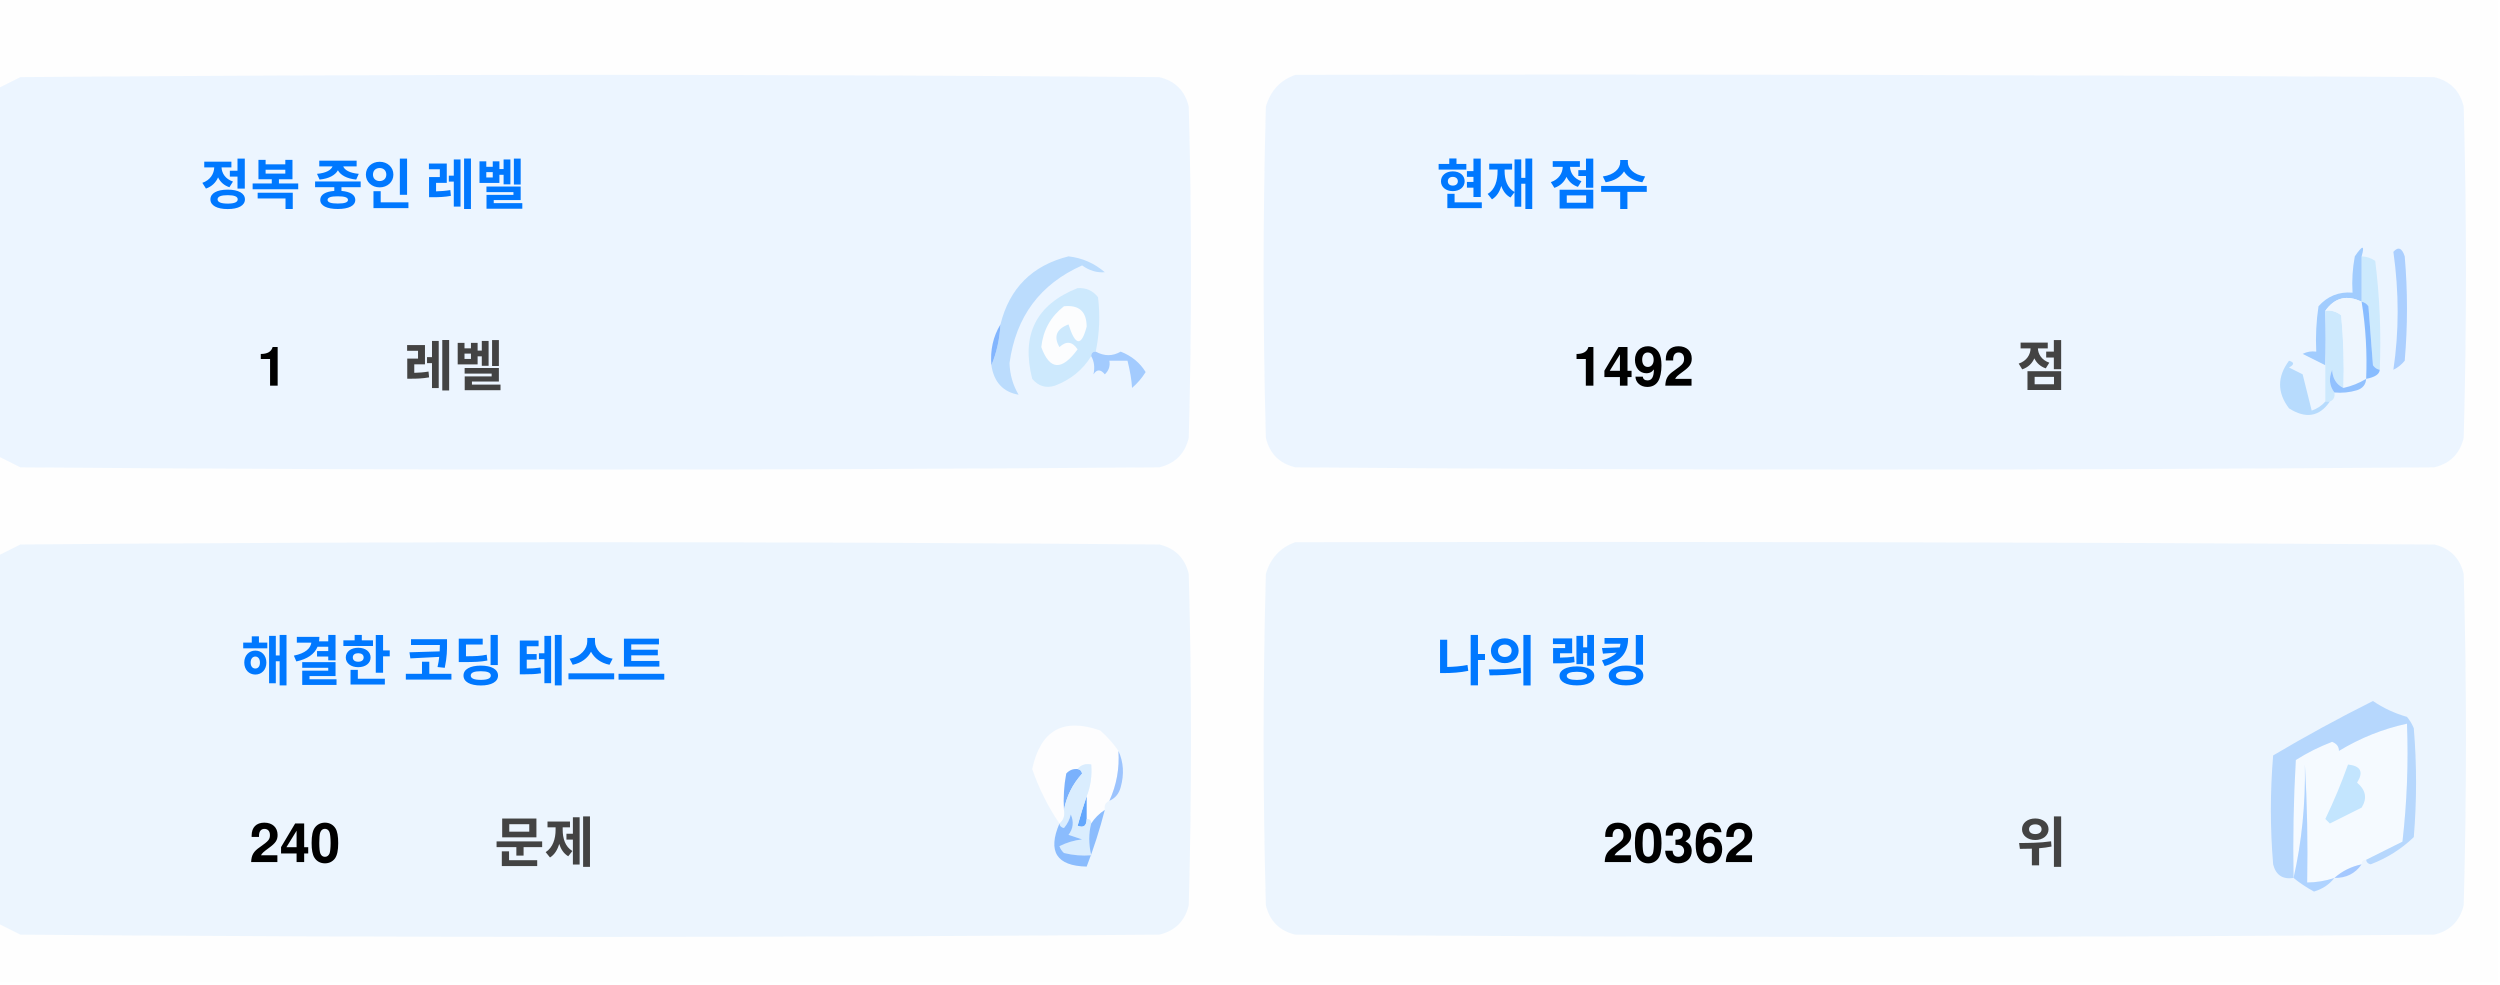
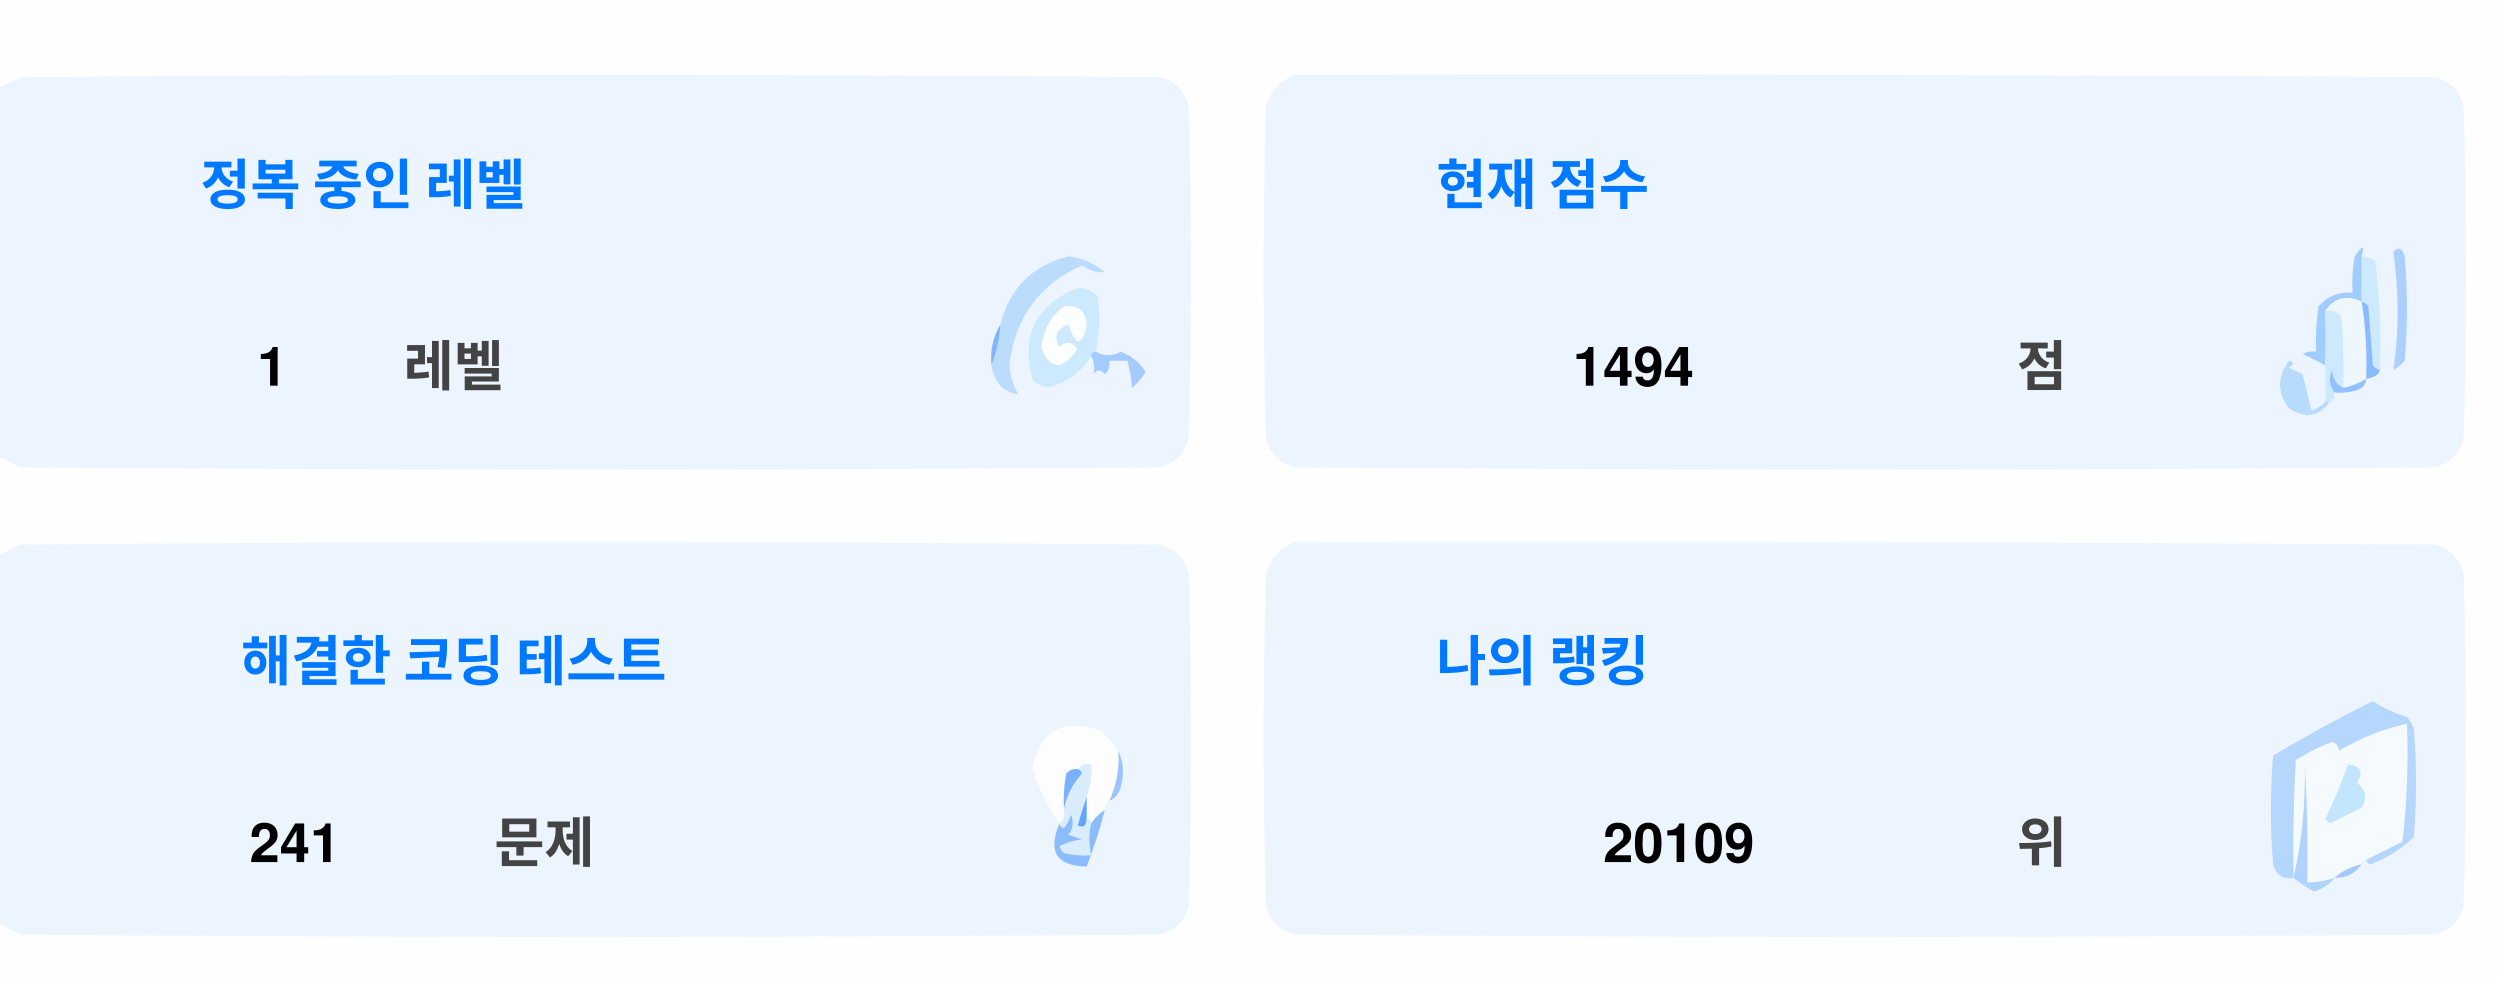
<svg xmlns="http://www.w3.org/2000/svg" version="1.1" width="551px" height="217px" style="shape-rendering:geometricPrecision; text-rendering:geometricPrecision; image-rendering:optimizeQuality; fill-rule:evenodd; clip-rule:evenodd">
  <style>.title {fill: #434343;font-size: 1rem;line-height: 1.5rem;font-weight: bold;font-family: -apple-system, BlinkMacSystemFont, Segoe UI, Helvetica, Arial, sans-serif, Apple Color Emoji, Segoe UI Emoji;}.desc {fill: #434343;font-size: 2.5rem;font-weight: bold;line-height: 1.5rem;font-family: -apple-system, BlinkMacSystemFont, Segoe UI, Helvetica, Arial, sans-serif, Apple Color Emoji, Segoe UI Emoji;}.desc-2 {fill: #434343;font-size: 1rem;font-weight: bold;line-height: 1.5rem;font-family: -apple-system, BlinkMacSystemFont, Segoe UI, Helvetica, Arial, sans-serif, Apple Color Emoji, Segoe UI Emoji;}.text, .desc {animation: twinkling 4s ease-in-out infinite;}@keyframes twinkling {40% { opacity: 1; }50% { opacity: 0.5; }60% { opacity: 1; }70% { opacity: 0.5; }80% { opacity: 1; }}</style>
  <g>
    <path style="opacity:1" fill="#fefefe" d="M -0.5,-0.5 C 183.167,-0.5 366.833,-0.5 550.5,-0.5C 550.5,71.833 550.5,144.167 550.5,216.5C 366.833,216.5 183.167,216.5 -0.5,216.5C -0.5,212.167 -0.5,207.833 -0.5,203.5C 1.14,204.32 2.807,205.153 4.5,206C 88.167,206.667 171.833,206.667 255.5,206C 259,205.167 261.167,203 262,199.5C 262.667,175.167 262.667,150.833 262,126.5C 261.167,123 259,120.833 255.5,120C 171.833,119.333 88.167,119.333 4.5,120C 2.807,120.847 1.14,121.68 -0.5,122.5C -0.5,115.167 -0.5,107.833 -0.5,100.5C 1.14,101.32 2.807,102.153 4.5,103C 88.167,103.667 171.833,103.667 255.5,103C 259,102.167 261.167,100 262,96.5C 262.667,72.167 262.667,47.833 262,23.5C 261.167,20 259,17.833 255.5,17C 171.833,16.333 88.167,16.333 4.5,17C 2.807,17.847 1.14,18.68 -0.5,19.5C -0.5,12.833 -0.5,6.167 -0.5,-0.5 Z" />
  </g>
  <g>
    <path style="opacity:1" fill="#ecf5ff" d="M -0.5,100.5 C -0.5,73.5 -0.5,46.5 -0.5,19.5C 1.14,18.68 2.807,17.847 4.5,17C 88.167,16.333 171.833,16.333 255.5,17C 259,17.833 261.167,20 262,23.5C 262.667,47.833 262.667,72.167 262,96.5C 261.167,100 259,102.167 255.5,103C 171.833,103.667 88.167,103.667 4.5,103C 2.807,102.153 1.14,101.32 -0.5,100.5 Z" />
  </g>
  <g>
    <path style="opacity:1" fill="#ecf5ff" d="M 285.5,16.5 C 369.167,16.333 452.834,16.5 536.5,17C 540,17.833 542.167,20 543,23.5C 543.667,47.833 543.667,72.167 543,96.5C 542.167,100 540,102.167 536.5,103C 452.833,103.667 369.167,103.667 285.5,103C 282,102.167 279.833,100 279,96.5C 278.333,72.167 278.333,47.833 279,23.5C 280.018,19.985 282.185,17.652 285.5,16.5 Z" />
  </g>
  <g>
    <path style="opacity:1" fill="#cdeafd" d="M 520.5,56.5 C 521.583,56.539 522.583,56.873 523.5,57.5C 524.498,65.472 524.831,73.472 524.5,81.5C 523.883,81.389 523.383,81.056 523,80.5C 522.667,76.167 522.333,71.833 522,67.5C 521.617,66.944 521.117,66.611 520.5,66.5C 520.5,63.167 520.5,59.833 520.5,56.5 Z" />
  </g>
  <g>
    <path style="opacity:1" fill="#abcfff" d="M 527.5,55.5 C 528.566,54.308 529.399,54.641 530,56.5C 530.667,64.167 530.667,71.833 530,79.5C 529.311,80.357 528.478,81.023 527.5,81.5C 528.758,73.08 528.758,64.414 527.5,55.5 Z" />
  </g>
  <g>
    <path style="opacity:1" fill="#bbdcfd" d="M 218.5,80.5 C 219.657,77.727 220.324,74.727 220.5,71.5C 222.49,63.51 227.49,58.51 235.5,56.5C 238.528,56.847 241.194,58.014 243.5,60C 241.744,60.141 240.078,59.641 238.5,58.5C 229.247,62.607 223.914,69.773 222.5,80C 222.565,82.526 223.232,84.859 224.5,87C 221.07,86.397 219.07,84.231 218.5,80.5 Z" />
  </g>
  <g>
    <path style="opacity:1" fill="#cde9fd" d="M 241.5,77.5 C 240.833,77.5 240.5,77.833 240.5,78.5C 238.628,81.529 235.961,83.695 232.5,85C 230.536,85.624 228.869,85.124 227.5,83.5C 225.021,73.791 228.354,67.124 237.5,63.5C 239.374,63.39 240.874,64.056 242,65.5C 242.497,69.524 242.331,73.524 241.5,77.5 Z" />
  </g>
  <g>
    <path style="opacity:1" fill="#fcfdfe" d="M 234.5,67.5 C 237.826,67.162 239.493,68.662 239.5,72C 238.334,76.434 237,76.267 235.5,71.5C 232.832,72.515 232.166,74.182 233.5,76.5C 235.017,75.089 236.351,75.256 237.5,77C 234.006,81.771 231.34,81.605 229.5,76.5C 229.904,72.771 231.571,69.771 234.5,67.5 Z" />
  </g>
  <g>
    <path style="opacity:1" fill="#a1ccfe" d="M 520.5,56.5 C 520.5,59.833 520.5,63.167 520.5,66.5C 517.238,64.922 514.572,65.589 512.5,68.5C 512.617,72.81 512.617,76.81 512.5,80.5C 510.86,79.68 509.193,78.847 507.5,78C 508.448,77.517 509.448,77.35 510.5,77.5C 510.335,74.15 510.502,70.817 511,67.5C 512.995,65.253 515.495,64.253 518.5,64.5C 518.336,61.813 518.503,59.146 519,56.5C 520.731,53.969 521.231,53.969 520.5,56.5 Z" />
  </g>
  <g>
    <path style="opacity:1" fill="#cde9fd" d="M 512.5,68.5 C 513.822,68.33 514.989,68.663 516,69.5C 516.499,74.823 516.666,80.156 516.5,85.5C 514.955,84.77 514.122,83.437 514,81.5C 513.22,83.387 513.387,85.054 514.5,86.5C 514.672,87.492 514.338,88.158 513.5,88.5C 513.167,88.5 512.833,88.5 512.5,88.5C 512.5,85.833 512.5,83.167 512.5,80.5C 512.617,76.81 512.617,72.81 512.5,68.5 Z" />
  </g>
  <g>
    <path style="opacity:1" fill="#eef6fe" d="M 520.5,66.5 C 521.407,72.106 521.74,77.773 521.5,83.5C 519.95,84.441 518.284,85.108 516.5,85.5C 516.666,80.156 516.499,74.823 516,69.5C 514.989,68.663 513.822,68.33 512.5,68.5C 514.572,65.589 517.238,64.922 520.5,66.5 Z" />
  </g>
  <g>
    <path style="opacity:1" fill="#88bcff" d="M 520.5,66.5 C 521.117,66.611 521.617,66.944 522,67.5C 522.333,71.833 522.667,76.167 523,80.5C 523.383,81.056 523.883,81.389 524.5,81.5C 524.445,82.469 523.445,83.136 521.5,83.5C 521.74,77.773 521.407,72.106 520.5,66.5 Z" />
  </g>
  <g>
    <path style="opacity:1" fill="#82b5fe" d="M 220.5,71.5 C 220.324,74.727 219.657,77.727 218.5,80.5C 218.215,77.171 218.882,74.171 220.5,71.5 Z" />
  </g>
  <g>
    <path style="opacity:1" fill="#a3cbfe" d="M 240.5,78.5 C 240.5,77.833 240.833,77.5 241.5,77.5C 243.391,78.536 245.224,78.536 247,77.5C 249.391,78.429 251.225,79.929 252.5,82C 251.681,83.319 250.681,84.486 249.5,85.5C 249.409,83.777 249.075,81.777 248.5,79.5C 247.167,79.5 245.833,79.5 244.5,79.5C 244.719,80.675 244.386,81.675 243.5,82.5C 242.575,81.359 241.741,81.359 241,82.5C 241.331,80.981 241.164,79.648 240.5,78.5 Z" />
  </g>
  <g>
    <path style="opacity:1" fill="#b7dbfd" d="M 512.5,88.5 C 512.833,88.5 513.167,88.5 513.5,88.5C 511.199,91.857 508.199,92.357 504.5,90C 501.872,86.535 501.872,83.035 504.5,79.5C 505.696,79.846 505.696,80.346 504.5,81C 505.5,81.5 506.5,82 507.5,82.5C 508.167,85.167 508.833,87.833 509.5,90.5C 510.739,90.058 511.739,89.391 512.5,88.5 Z" />
  </g>
  <g>
    <path style="opacity:1" fill="#92c1fe" d="M 516.5,85.5 C 518.284,85.108 519.95,84.441 521.5,83.5C 521.423,84.75 520.756,85.583 519.5,86C 517.866,86.493 516.199,86.66 514.5,86.5C 513.387,85.054 513.22,83.387 514,81.5C 514.122,83.437 514.955,84.77 516.5,85.5 Z" />
  </g>
  <g>
    <path style="opacity:1" fill="#ecf5fe" d="M -0.5,203.5 C -0.5,176.5 -0.5,149.5 -0.5,122.5C 1.14,121.68 2.807,120.847 4.5,120C 88.167,119.333 171.833,119.333 255.5,120C 259,120.833 261.167,123 262,126.5C 262.667,150.833 262.667,175.167 262,199.5C 261.167,203 259,205.167 255.5,206C 171.833,206.667 88.167,206.667 4.5,206C 2.807,205.153 1.14,204.32 -0.5,203.5 Z" />
  </g>
  <g>
    <path style="opacity:1" fill="#ecf5fe" d="M 285.5,119.5 C 369.167,119.333 452.834,119.5 536.5,120C 540,120.833 542.167,123 543,126.5C 543.667,150.833 543.667,175.167 543,199.5C 542.167,203 540,205.167 536.5,206C 452.833,206.667 369.167,206.667 285.5,206C 282,205.167 279.833,203 279,199.5C 278.333,175.167 278.333,150.833 279,126.5C 280.018,122.985 282.185,120.652 285.5,119.5 Z" />
  </g>
  <g>
    <path style="opacity:1" fill="#fdfdfe" d="M 246.5,165.5 C 246.758,169.367 246.092,173.034 244.5,176.5C 243.662,176.842 243.328,177.508 243.5,178.5C 242.272,179.306 241.272,180.306 240.5,181.5C 240.5,180.833 240.167,180.5 239.5,180.5C 239.5,178.833 239.5,177.167 239.5,175.5C 240.369,173.283 240.702,170.95 240.5,168.5C 239.209,168.263 238.209,168.596 237.5,169.5C 236.504,169.414 235.671,169.748 235,170.5C 234.503,173.146 234.336,175.813 234.5,178.5C 234.737,179.791 234.404,180.791 233.5,181.5C 230.986,177.806 228.986,173.806 227.5,169.5C 229.309,160.957 234.309,158.124 242.5,161C 244.07,162.397 245.404,163.897 246.5,165.5 Z" />
  </g>
  <g>
    <path style="opacity:1" fill="#f5faff" d="M 521.5,189.5 C 520.833,189.5 520.5,189.833 520.5,190.5C 518.181,190.992 516.181,191.992 514.5,193.5C 512.565,194.15 510.565,194.483 508.5,194.5C 508.666,185.827 508.5,177.16 508,168.5C 508.141,177.227 507.308,185.56 505.5,193.5C 505.334,184.827 505.5,176.16 506,167.5C 508.527,165.903 511.194,164.57 514,163.5C 515.011,163.892 515.511,164.559 515.5,165.5C 520.21,162.641 525.21,160.641 530.5,159.5C 530.831,168.192 530.498,176.859 529.5,185.5C 526.807,186.847 524.14,188.18 521.5,189.5 Z" />
  </g>
  <g>
    <path style="opacity:1" fill="#b6d7fd" d="M 521.5,189.5 C 524.14,188.18 526.807,186.847 529.5,185.5C 530.498,176.859 530.831,168.192 530.5,159.5C 525.21,160.641 520.21,162.641 515.5,165.5C 515.511,164.559 515.011,163.892 514,163.5C 511.194,164.57 508.527,165.903 506,167.5C 505.5,176.16 505.334,184.827 505.5,193.5C 503.089,193.863 501.589,192.863 501,190.5C 500.333,182.5 500.333,174.5 501,166.5C 508.173,162.246 515.507,158.246 523,154.5C 525.304,156.068 527.804,157.235 530.5,158C 531.126,158.75 531.626,159.584 532,160.5C 532.667,168.5 532.667,176.5 532,184.5C 529.292,187.111 526.125,189.111 522.5,190.5C 521.893,190.376 521.56,190.043 521.5,189.5 Z" />
  </g>
  <g>
    <path style="opacity:1" fill="#c3e5fe" d="M 517.5,168.5 C 520.317,168.801 520.984,170.134 519.5,172.5C 521.439,174.122 521.772,175.956 520.5,178C 518.167,179.167 515.833,180.333 513.5,181.5C 513.167,181.167 512.833,180.833 512.5,180.5C 514.414,176.515 516.081,172.515 517.5,168.5 Z" />
  </g>
  <g>
    <path style="opacity:1" fill="#7ab1fc" d="M 237.5,169.5 C 238.043,169.56 238.376,169.893 238.5,170.5C 236.395,172.836 235.062,175.503 234.5,178.5C 234.336,175.813 234.503,173.146 235,170.5C 235.671,169.748 236.504,169.414 237.5,169.5 Z" />
  </g>
  <g>
    <path style="opacity:1" fill="#afd3ff" d="M 514.5,193.5 C 513.378,194.947 511.878,195.947 510,196.5C 508.348,195.601 506.848,194.601 505.5,193.5C 507.308,185.56 508.141,177.227 508,168.5C 508.5,177.16 508.666,185.827 508.5,194.5C 510.565,194.483 512.565,194.15 514.5,193.5 Z" />
  </g>
  <g>
    <path style="opacity:1" fill="#9cc3fd" d="M 246.5,165.5 C 247.634,167.966 247.801,170.633 247,173.5C 246.623,174.942 245.79,175.942 244.5,176.5C 246.092,173.034 246.758,169.367 246.5,165.5 Z" />
  </g>
  <g>
    <path style="opacity:1" fill="#62a6fc" d="M 239.5,175.5 C 239.5,177.167 239.5,178.833 239.5,180.5C 239.483,182.028 238.816,182.528 237.5,182C 238.117,179.723 238.784,177.556 239.5,175.5 Z" />
  </g>
  <g>
    <path style="opacity:1" fill="#daedfe" d="M 237.5,169.5 C 238.209,168.596 239.209,168.263 240.5,168.5C 240.702,170.95 240.369,173.283 239.5,175.5C 238.784,177.556 238.117,179.723 237.5,182C 238.816,182.528 239.483,182.028 239.5,180.5C 240.167,180.5 240.5,180.833 240.5,181.5C 239.918,183.669 239.918,186.002 240.5,188.5C 238.473,188.662 236.473,188.495 234.5,188C 234.043,187.586 233.709,187.086 233.5,186.5C 235.078,185.702 236.744,185.202 238.5,185C 237.5,184.667 236.5,184.333 235.5,184C 236.554,182.612 236.72,181.112 236,179.5C 235.751,180.624 235.251,181.624 234.5,182.5C 233.893,182.376 233.56,182.043 233.5,181.5C 234.404,180.791 234.737,179.791 234.5,178.5C 235.062,175.503 236.395,172.836 238.5,170.5C 238.376,169.893 238.043,169.56 237.5,169.5 Z" />
  </g>
  <g>
    <path style="opacity:1" fill="#8bbcfd" d="M 243.5,178.5 C 242.395,182.803 241.062,186.969 239.5,191C 232.857,190.847 230.857,187.68 233.5,181.5C 233.56,182.043 233.893,182.376 234.5,182.5C 235.251,181.624 235.751,180.624 236,179.5C 236.72,181.112 236.554,182.612 235.5,184C 236.5,184.333 237.5,184.667 238.5,185C 236.744,185.202 235.078,185.702 233.5,186.5C 233.709,187.086 234.043,187.586 234.5,188C 236.473,188.495 238.473,188.662 240.5,188.5C 239.918,186.002 239.918,183.669 240.5,181.5C 241.272,180.306 242.272,179.306 243.5,178.5 Z" />
  </g>
  <g>
    <path style="opacity:1" fill="#a4c8ff" d="M 520.5,190.5 C 519.089,192.539 517.089,193.539 514.5,193.5C 516.181,191.992 518.181,190.992 520.5,190.5 Z" />
  </g>
  <text text-anchor="middle" x="80" y="45" class="title" style="fill:#0078ff;" stroke="#none" stroke-width="1">정복 중인 레벨</text>
  <text text-anchor="middle" x="60" y="85" class="desc" style="fill:#000000;" stroke="#none" stroke-width="1">1</text>
  <text text-anchor="middle" x="100" y="85" class="desc-2" style="fill:#434343;" stroke="#none" stroke-width="1">레벨</text>
  <text text-anchor="middle" x="340" y="45" class="title" style="fill:#0078ff;" stroke="#none" stroke-width="1">현재 점수</text>
-   <text text-anchor="middle" x="360" y="85" class="desc" style="fill:#000000;" stroke="#none" stroke-width="1">1492</text>
+   <text text-anchor="middle" x="360" y="85" class="desc" style="fill:#000000;" stroke="#none" stroke-width="1">1494</text>
  <text text-anchor="middle" x="450" y="85" class="desc-2" style="fill:#434343;" stroke="#none" stroke-width="1">점</text>
  <text text-anchor="middle" x="100" y="150" class="title" style="fill:#0078ff;" stroke="#none" stroke-width="1">해결한 코딩 테스트</text>
-   <text text-anchor="middle" x="65" y="190" class="desc" style="fill:#000000;" stroke="#none" stroke-width="1">240</text>
+   <text text-anchor="middle" x="65" y="190" class="desc" style="fill:#000000;" stroke="#none" stroke-width="1">241</text>
  <text text-anchor="middle" x="120" y="190" class="desc-2" style="fill:#434343;" stroke="#none" stroke-width="1">문제</text>
  <text text-anchor="middle" x="340" y="150" class="title" style="fill:#0078ff;" stroke="#none" stroke-width="1">나의 랭킹</text>
-   <text text-anchor="middle" x="370" y="190" class="desc" style="fill:#000000;" stroke="#none" stroke-width="1">20362</text>
+   <text text-anchor="middle" x="370" y="190" class="desc" style="fill:#000000;" stroke="#none" stroke-width="1">20109</text>
  <text text-anchor="middle" x="450" y="190" class="desc-2" style="fill:#434343;" stroke="#none" stroke-width="1">위</text>
</svg>
